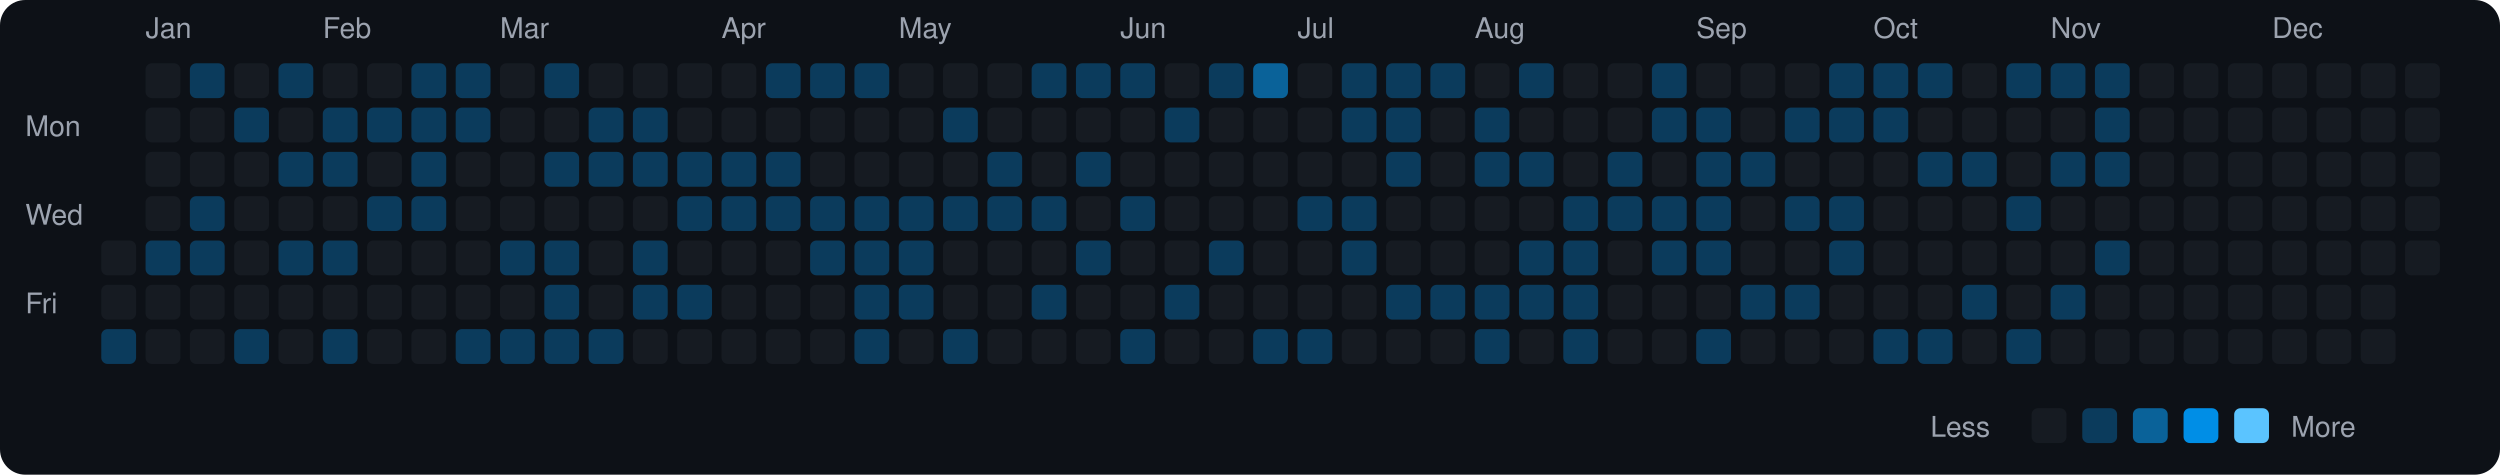
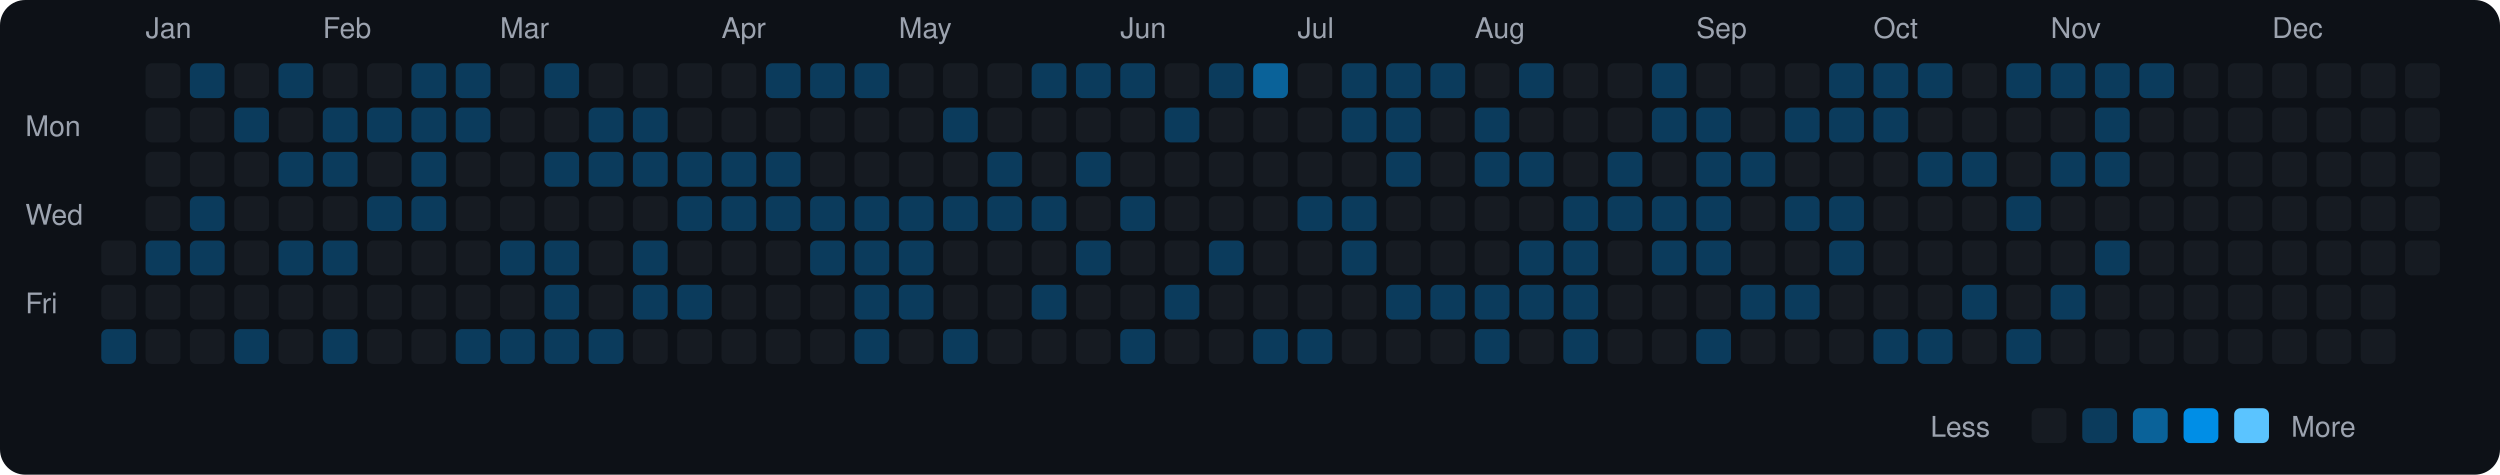
<svg xmlns="http://www.w3.org/2000/svg" viewBox="0 0 790 150" width="790" height="150">
  <rect width="790" height="150" fill="#0d1117" rx="8" ry="8" />
  <text x="8" y="43" fill="#9ca3af" font-size="9" font-family="-apple-system, BlinkMacSystemFont, 'Segoe UI', Helvetica, Arial, sans-serif">Mon</text>
  <text x="8" y="71" fill="#9ca3af" font-size="9" font-family="-apple-system, BlinkMacSystemFont, 'Segoe UI', Helvetica, Arial, sans-serif">Wed</text>
  <text x="8" y="99" fill="#9ca3af" font-size="9" font-family="-apple-system, BlinkMacSystemFont, 'Segoe UI', Helvetica, Arial, sans-serif">Fri</text>
  <rect x="32" y="76" width="11" height="11" rx="2" ry="2" fill="#161b22">
    </rect>
  <rect x="32" y="90" width="11" height="11" rx="2" ry="2" fill="#161b22">
    </rect>
  <rect x="32" y="104" width="11" height="11" rx="2" ry="2" fill="#0b3b5c">
    </rect>
  <text x="46" y="12" fill="#9ca3af" font-size="9" font-family="-apple-system, BlinkMacSystemFont, 'Segoe UI', Helvetica, Arial, sans-serif">Jan</text>
  <rect x="46" y="20" width="11" height="11" rx="2" ry="2" fill="#161b22">
    </rect>
  <rect x="46" y="34" width="11" height="11" rx="2" ry="2" fill="#161b22">
    </rect>
  <rect x="46" y="48" width="11" height="11" rx="2" ry="2" fill="#161b22">
    </rect>
  <rect x="46" y="62" width="11" height="11" rx="2" ry="2" fill="#161b22">
    </rect>
  <rect x="46" y="76" width="11" height="11" rx="2" ry="2" fill="#0b3b5c">
    </rect>
  <rect x="46" y="90" width="11" height="11" rx="2" ry="2" fill="#161b22">
    </rect>
  <rect x="46" y="104" width="11" height="11" rx="2" ry="2" fill="#161b22">
    </rect>
  <rect x="60" y="20" width="11" height="11" rx="2" ry="2" fill="#0b3b5c">
    </rect>
  <rect x="60" y="34" width="11" height="11" rx="2" ry="2" fill="#161b22">
    </rect>
  <rect x="60" y="48" width="11" height="11" rx="2" ry="2" fill="#161b22">
    </rect>
  <rect x="60" y="62" width="11" height="11" rx="2" ry="2" fill="#0b3b5c">
    </rect>
  <rect x="60" y="76" width="11" height="11" rx="2" ry="2" fill="#0b3b5c">
    </rect>
  <rect x="60" y="90" width="11" height="11" rx="2" ry="2" fill="#161b22">
    </rect>
  <rect x="60" y="104" width="11" height="11" rx="2" ry="2" fill="#161b22">
    </rect>
  <rect x="74" y="20" width="11" height="11" rx="2" ry="2" fill="#161b22">
    </rect>
  <rect x="74" y="34" width="11" height="11" rx="2" ry="2" fill="#0b3b5c">
    </rect>
  <rect x="74" y="48" width="11" height="11" rx="2" ry="2" fill="#161b22">
    </rect>
  <rect x="74" y="62" width="11" height="11" rx="2" ry="2" fill="#161b22">
    </rect>
  <rect x="74" y="76" width="11" height="11" rx="2" ry="2" fill="#161b22">
    </rect>
  <rect x="74" y="90" width="11" height="11" rx="2" ry="2" fill="#161b22">
    </rect>
  <rect x="74" y="104" width="11" height="11" rx="2" ry="2" fill="#0b3b5c">
    </rect>
  <rect x="88" y="20" width="11" height="11" rx="2" ry="2" fill="#0b3b5c">
    </rect>
  <rect x="88" y="34" width="11" height="11" rx="2" ry="2" fill="#161b22">
    </rect>
  <rect x="88" y="48" width="11" height="11" rx="2" ry="2" fill="#0b3b5c">
    </rect>
  <rect x="88" y="62" width="11" height="11" rx="2" ry="2" fill="#161b22">
    </rect>
  <rect x="88" y="76" width="11" height="11" rx="2" ry="2" fill="#0b3b5c">
    </rect>
  <rect x="88" y="90" width="11" height="11" rx="2" ry="2" fill="#161b22">
    </rect>
  <rect x="88" y="104" width="11" height="11" rx="2" ry="2" fill="#161b22">
    </rect>
  <text x="102" y="12" fill="#9ca3af" font-size="9" font-family="-apple-system, BlinkMacSystemFont, 'Segoe UI', Helvetica, Arial, sans-serif">Feb</text>
  <rect x="102" y="20" width="11" height="11" rx="2" ry="2" fill="#161b22">
    </rect>
  <rect x="102" y="34" width="11" height="11" rx="2" ry="2" fill="#0b3b5c">
    </rect>
  <rect x="102" y="48" width="11" height="11" rx="2" ry="2" fill="#0b3b5c">
    </rect>
  <rect x="102" y="62" width="11" height="11" rx="2" ry="2" fill="#161b22">
    </rect>
  <rect x="102" y="76" width="11" height="11" rx="2" ry="2" fill="#0b3b5c">
    </rect>
  <rect x="102" y="90" width="11" height="11" rx="2" ry="2" fill="#161b22">
    </rect>
  <rect x="102" y="104" width="11" height="11" rx="2" ry="2" fill="#0b3b5c">
    </rect>
  <rect x="116" y="20" width="11" height="11" rx="2" ry="2" fill="#161b22">
    </rect>
  <rect x="116" y="34" width="11" height="11" rx="2" ry="2" fill="#0b3b5c">
    </rect>
  <rect x="116" y="48" width="11" height="11" rx="2" ry="2" fill="#161b22">
    </rect>
  <rect x="116" y="62" width="11" height="11" rx="2" ry="2" fill="#0b3b5c">
    </rect>
  <rect x="116" y="76" width="11" height="11" rx="2" ry="2" fill="#161b22">
    </rect>
  <rect x="116" y="90" width="11" height="11" rx="2" ry="2" fill="#161b22">
    </rect>
  <rect x="116" y="104" width="11" height="11" rx="2" ry="2" fill="#161b22">
    </rect>
  <rect x="130" y="20" width="11" height="11" rx="2" ry="2" fill="#0b3b5c">
    </rect>
  <rect x="130" y="34" width="11" height="11" rx="2" ry="2" fill="#0b3b5c">
    </rect>
  <rect x="130" y="48" width="11" height="11" rx="2" ry="2" fill="#0b3b5c">
    </rect>
  <rect x="130" y="62" width="11" height="11" rx="2" ry="2" fill="#0b3b5c">
    </rect>
  <rect x="130" y="76" width="11" height="11" rx="2" ry="2" fill="#161b22">
    </rect>
  <rect x="130" y="90" width="11" height="11" rx="2" ry="2" fill="#161b22">
    </rect>
  <rect x="130" y="104" width="11" height="11" rx="2" ry="2" fill="#161b22">
    </rect>
  <rect x="144" y="20" width="11" height="11" rx="2" ry="2" fill="#0b3b5c">
    </rect>
  <rect x="144" y="34" width="11" height="11" rx="2" ry="2" fill="#0b3b5c">
    </rect>
  <rect x="144" y="48" width="11" height="11" rx="2" ry="2" fill="#161b22">
    </rect>
  <rect x="144" y="62" width="11" height="11" rx="2" ry="2" fill="#161b22">
    </rect>
  <rect x="144" y="76" width="11" height="11" rx="2" ry="2" fill="#161b22">
    </rect>
  <rect x="144" y="90" width="11" height="11" rx="2" ry="2" fill="#161b22">
    </rect>
  <rect x="144" y="104" width="11" height="11" rx="2" ry="2" fill="#0b3b5c">
    </rect>
  <text x="158" y="12" fill="#9ca3af" font-size="9" font-family="-apple-system, BlinkMacSystemFont, 'Segoe UI', Helvetica, Arial, sans-serif">Mar</text>
  <rect x="158" y="20" width="11" height="11" rx="2" ry="2" fill="#161b22">
    </rect>
  <rect x="158" y="34" width="11" height="11" rx="2" ry="2" fill="#161b22">
    </rect>
  <rect x="158" y="48" width="11" height="11" rx="2" ry="2" fill="#161b22">
    </rect>
  <rect x="158" y="62" width="11" height="11" rx="2" ry="2" fill="#161b22">
    </rect>
  <rect x="158" y="76" width="11" height="11" rx="2" ry="2" fill="#0b3b5c">
    </rect>
  <rect x="158" y="90" width="11" height="11" rx="2" ry="2" fill="#161b22">
    </rect>
  <rect x="158" y="104" width="11" height="11" rx="2" ry="2" fill="#0b3b5c">
    </rect>
  <rect x="172" y="20" width="11" height="11" rx="2" ry="2" fill="#0b3b5c">
    </rect>
  <rect x="172" y="34" width="11" height="11" rx="2" ry="2" fill="#161b22">
    </rect>
  <rect x="172" y="48" width="11" height="11" rx="2" ry="2" fill="#0b3b5c">
    </rect>
  <rect x="172" y="62" width="11" height="11" rx="2" ry="2" fill="#161b22">
    </rect>
  <rect x="172" y="76" width="11" height="11" rx="2" ry="2" fill="#0b3b5c">
    </rect>
  <rect x="172" y="90" width="11" height="11" rx="2" ry="2" fill="#0b3b5c">
    </rect>
  <rect x="172" y="104" width="11" height="11" rx="2" ry="2" fill="#0b3b5c">
    </rect>
  <rect x="186" y="20" width="11" height="11" rx="2" ry="2" fill="#161b22">
    </rect>
  <rect x="186" y="34" width="11" height="11" rx="2" ry="2" fill="#0b3b5c">
    </rect>
  <rect x="186" y="48" width="11" height="11" rx="2" ry="2" fill="#0b3b5c">
    </rect>
  <rect x="186" y="62" width="11" height="11" rx="2" ry="2" fill="#161b22">
    </rect>
  <rect x="186" y="76" width="11" height="11" rx="2" ry="2" fill="#161b22">
    </rect>
  <rect x="186" y="90" width="11" height="11" rx="2" ry="2" fill="#161b22">
    </rect>
  <rect x="186" y="104" width="11" height="11" rx="2" ry="2" fill="#0b3b5c">
    </rect>
  <rect x="200" y="20" width="11" height="11" rx="2" ry="2" fill="#161b22">
    </rect>
  <rect x="200" y="34" width="11" height="11" rx="2" ry="2" fill="#0b3b5c">
    </rect>
  <rect x="200" y="48" width="11" height="11" rx="2" ry="2" fill="#0b3b5c">
    </rect>
  <rect x="200" y="62" width="11" height="11" rx="2" ry="2" fill="#161b22">
    </rect>
  <rect x="200" y="76" width="11" height="11" rx="2" ry="2" fill="#0b3b5c">
    </rect>
  <rect x="200" y="90" width="11" height="11" rx="2" ry="2" fill="#0b3b5c">
    </rect>
  <rect x="200" y="104" width="11" height="11" rx="2" ry="2" fill="#161b22">
    </rect>
  <rect x="214" y="20" width="11" height="11" rx="2" ry="2" fill="#161b22">
    </rect>
  <rect x="214" y="34" width="11" height="11" rx="2" ry="2" fill="#161b22">
    </rect>
  <rect x="214" y="48" width="11" height="11" rx="2" ry="2" fill="#0b3b5c">
    </rect>
  <rect x="214" y="62" width="11" height="11" rx="2" ry="2" fill="#0b3b5c">
    </rect>
  <rect x="214" y="76" width="11" height="11" rx="2" ry="2" fill="#161b22">
    </rect>
  <rect x="214" y="90" width="11" height="11" rx="2" ry="2" fill="#0b3b5c">
    </rect>
  <rect x="214" y="104" width="11" height="11" rx="2" ry="2" fill="#161b22">
    </rect>
  <text x="228" y="12" fill="#9ca3af" font-size="9" font-family="-apple-system, BlinkMacSystemFont, 'Segoe UI', Helvetica, Arial, sans-serif">Apr</text>
  <rect x="228" y="20" width="11" height="11" rx="2" ry="2" fill="#161b22">
    </rect>
  <rect x="228" y="34" width="11" height="11" rx="2" ry="2" fill="#161b22">
    </rect>
  <rect x="228" y="48" width="11" height="11" rx="2" ry="2" fill="#0b3b5c">
    </rect>
  <rect x="228" y="62" width="11" height="11" rx="2" ry="2" fill="#0b3b5c">
    </rect>
  <rect x="228" y="76" width="11" height="11" rx="2" ry="2" fill="#161b22">
    </rect>
  <rect x="228" y="90" width="11" height="11" rx="2" ry="2" fill="#161b22">
    </rect>
  <rect x="228" y="104" width="11" height="11" rx="2" ry="2" fill="#161b22">
    </rect>
  <rect x="242" y="20" width="11" height="11" rx="2" ry="2" fill="#0b3b5c">
    </rect>
  <rect x="242" y="34" width="11" height="11" rx="2" ry="2" fill="#161b22">
    </rect>
  <rect x="242" y="48" width="11" height="11" rx="2" ry="2" fill="#0b3b5c">
    </rect>
  <rect x="242" y="62" width="11" height="11" rx="2" ry="2" fill="#0b3b5c">
    </rect>
  <rect x="242" y="76" width="11" height="11" rx="2" ry="2" fill="#161b22">
    </rect>
  <rect x="242" y="90" width="11" height="11" rx="2" ry="2" fill="#161b22">
    </rect>
  <rect x="242" y="104" width="11" height="11" rx="2" ry="2" fill="#161b22">
    </rect>
  <rect x="256" y="20" width="11" height="11" rx="2" ry="2" fill="#0b3b5c">
    </rect>
  <rect x="256" y="34" width="11" height="11" rx="2" ry="2" fill="#161b22">
    </rect>
  <rect x="256" y="48" width="11" height="11" rx="2" ry="2" fill="#161b22">
    </rect>
  <rect x="256" y="62" width="11" height="11" rx="2" ry="2" fill="#0b3b5c">
    </rect>
  <rect x="256" y="76" width="11" height="11" rx="2" ry="2" fill="#0b3b5c">
    </rect>
  <rect x="256" y="90" width="11" height="11" rx="2" ry="2" fill="#161b22">
    </rect>
  <rect x="256" y="104" width="11" height="11" rx="2" ry="2" fill="#161b22">
    </rect>
  <rect x="270" y="20" width="11" height="11" rx="2" ry="2" fill="#0b3b5c">
    </rect>
  <rect x="270" y="34" width="11" height="11" rx="2" ry="2" fill="#161b22">
    </rect>
  <rect x="270" y="48" width="11" height="11" rx="2" ry="2" fill="#161b22">
    </rect>
  <rect x="270" y="62" width="11" height="11" rx="2" ry="2" fill="#0b3b5c">
    </rect>
  <rect x="270" y="76" width="11" height="11" rx="2" ry="2" fill="#0b3b5c">
    </rect>
  <rect x="270" y="90" width="11" height="11" rx="2" ry="2" fill="#0b3b5c">
    </rect>
  <rect x="270" y="104" width="11" height="11" rx="2" ry="2" fill="#0b3b5c">
    </rect>
  <text x="284" y="12" fill="#9ca3af" font-size="9" font-family="-apple-system, BlinkMacSystemFont, 'Segoe UI', Helvetica, Arial, sans-serif">May</text>
  <rect x="284" y="20" width="11" height="11" rx="2" ry="2" fill="#161b22">
    </rect>
  <rect x="284" y="34" width="11" height="11" rx="2" ry="2" fill="#161b22">
    </rect>
  <rect x="284" y="48" width="11" height="11" rx="2" ry="2" fill="#161b22">
    </rect>
  <rect x="284" y="62" width="11" height="11" rx="2" ry="2" fill="#0b3b5c">
    </rect>
  <rect x="284" y="76" width="11" height="11" rx="2" ry="2" fill="#0b3b5c">
    </rect>
  <rect x="284" y="90" width="11" height="11" rx="2" ry="2" fill="#0b3b5c">
    </rect>
  <rect x="284" y="104" width="11" height="11" rx="2" ry="2" fill="#161b22">
    </rect>
  <rect x="298" y="20" width="11" height="11" rx="2" ry="2" fill="#161b22">
    </rect>
  <rect x="298" y="34" width="11" height="11" rx="2" ry="2" fill="#0b3b5c">
    </rect>
  <rect x="298" y="48" width="11" height="11" rx="2" ry="2" fill="#161b22">
    </rect>
  <rect x="298" y="62" width="11" height="11" rx="2" ry="2" fill="#0b3b5c">
    </rect>
  <rect x="298" y="76" width="11" height="11" rx="2" ry="2" fill="#161b22">
    </rect>
  <rect x="298" y="90" width="11" height="11" rx="2" ry="2" fill="#161b22">
    </rect>
  <rect x="298" y="104" width="11" height="11" rx="2" ry="2" fill="#0b3b5c">
    </rect>
  <rect x="312" y="20" width="11" height="11" rx="2" ry="2" fill="#161b22">
    </rect>
  <rect x="312" y="34" width="11" height="11" rx="2" ry="2" fill="#161b22">
    </rect>
  <rect x="312" y="48" width="11" height="11" rx="2" ry="2" fill="#0b3b5c">
    </rect>
  <rect x="312" y="62" width="11" height="11" rx="2" ry="2" fill="#0b3b5c">
    </rect>
  <rect x="312" y="76" width="11" height="11" rx="2" ry="2" fill="#161b22">
    </rect>
  <rect x="312" y="90" width="11" height="11" rx="2" ry="2" fill="#161b22">
    </rect>
  <rect x="312" y="104" width="11" height="11" rx="2" ry="2" fill="#161b22">
    </rect>
  <rect x="326" y="20" width="11" height="11" rx="2" ry="2" fill="#0b3b5c">
    </rect>
  <rect x="326" y="34" width="11" height="11" rx="2" ry="2" fill="#161b22">
    </rect>
  <rect x="326" y="48" width="11" height="11" rx="2" ry="2" fill="#161b22">
    </rect>
  <rect x="326" y="62" width="11" height="11" rx="2" ry="2" fill="#0b3b5c">
    </rect>
  <rect x="326" y="76" width="11" height="11" rx="2" ry="2" fill="#161b22">
    </rect>
  <rect x="326" y="90" width="11" height="11" rx="2" ry="2" fill="#0b3b5c">
    </rect>
  <rect x="326" y="104" width="11" height="11" rx="2" ry="2" fill="#161b22">
    </rect>
  <rect x="340" y="20" width="11" height="11" rx="2" ry="2" fill="#0b3b5c">
    </rect>
  <rect x="340" y="34" width="11" height="11" rx="2" ry="2" fill="#161b22">
    </rect>
  <rect x="340" y="48" width="11" height="11" rx="2" ry="2" fill="#0b3b5c">
    </rect>
  <rect x="340" y="62" width="11" height="11" rx="2" ry="2" fill="#161b22">
    </rect>
  <rect x="340" y="76" width="11" height="11" rx="2" ry="2" fill="#0b3b5c">
    </rect>
  <rect x="340" y="90" width="11" height="11" rx="2" ry="2" fill="#161b22">
    </rect>
  <rect x="340" y="104" width="11" height="11" rx="2" ry="2" fill="#161b22">
    </rect>
  <text x="354" y="12" fill="#9ca3af" font-size="9" font-family="-apple-system, BlinkMacSystemFont, 'Segoe UI', Helvetica, Arial, sans-serif">Jun</text>
  <rect x="354" y="20" width="11" height="11" rx="2" ry="2" fill="#0b3b5c">
    </rect>
  <rect x="354" y="34" width="11" height="11" rx="2" ry="2" fill="#161b22">
    </rect>
  <rect x="354" y="48" width="11" height="11" rx="2" ry="2" fill="#161b22">
    </rect>
  <rect x="354" y="62" width="11" height="11" rx="2" ry="2" fill="#0b3b5c">
    </rect>
  <rect x="354" y="76" width="11" height="11" rx="2" ry="2" fill="#161b22">
    </rect>
  <rect x="354" y="90" width="11" height="11" rx="2" ry="2" fill="#161b22">
    </rect>
  <rect x="354" y="104" width="11" height="11" rx="2" ry="2" fill="#0b3b5c">
    </rect>
  <rect x="368" y="20" width="11" height="11" rx="2" ry="2" fill="#161b22">
    </rect>
  <rect x="368" y="34" width="11" height="11" rx="2" ry="2" fill="#0b3b5c">
    </rect>
  <rect x="368" y="48" width="11" height="11" rx="2" ry="2" fill="#161b22">
    </rect>
  <rect x="368" y="62" width="11" height="11" rx="2" ry="2" fill="#161b22">
    </rect>
  <rect x="368" y="76" width="11" height="11" rx="2" ry="2" fill="#161b22">
    </rect>
  <rect x="368" y="90" width="11" height="11" rx="2" ry="2" fill="#0b3b5c">
    </rect>
  <rect x="368" y="104" width="11" height="11" rx="2" ry="2" fill="#161b22">
    </rect>
  <rect x="382" y="20" width="11" height="11" rx="2" ry="2" fill="#0b3b5c">
    </rect>
  <rect x="382" y="34" width="11" height="11" rx="2" ry="2" fill="#161b22">
    </rect>
  <rect x="382" y="48" width="11" height="11" rx="2" ry="2" fill="#161b22">
    </rect>
  <rect x="382" y="62" width="11" height="11" rx="2" ry="2" fill="#161b22">
    </rect>
  <rect x="382" y="76" width="11" height="11" rx="2" ry="2" fill="#0b3b5c">
    </rect>
  <rect x="382" y="90" width="11" height="11" rx="2" ry="2" fill="#161b22">
    </rect>
  <rect x="382" y="104" width="11" height="11" rx="2" ry="2" fill="#161b22">
    </rect>
  <rect x="396" y="20" width="11" height="11" rx="2" ry="2" fill="#0a6299">
    </rect>
  <rect x="396" y="34" width="11" height="11" rx="2" ry="2" fill="#161b22">
    </rect>
  <rect x="396" y="48" width="11" height="11" rx="2" ry="2" fill="#161b22">
    </rect>
  <rect x="396" y="62" width="11" height="11" rx="2" ry="2" fill="#161b22">
    </rect>
  <rect x="396" y="76" width="11" height="11" rx="2" ry="2" fill="#161b22">
    </rect>
  <rect x="396" y="90" width="11" height="11" rx="2" ry="2" fill="#161b22">
    </rect>
  <rect x="396" y="104" width="11" height="11" rx="2" ry="2" fill="#0b3b5c">
    </rect>
  <text x="410" y="12" fill="#9ca3af" font-size="9" font-family="-apple-system, BlinkMacSystemFont, 'Segoe UI', Helvetica, Arial, sans-serif">Jul</text>
  <rect x="410" y="20" width="11" height="11" rx="2" ry="2" fill="#161b22">
    </rect>
  <rect x="410" y="34" width="11" height="11" rx="2" ry="2" fill="#161b22">
    </rect>
  <rect x="410" y="48" width="11" height="11" rx="2" ry="2" fill="#161b22">
    </rect>
  <rect x="410" y="62" width="11" height="11" rx="2" ry="2" fill="#0b3b5c">
    </rect>
  <rect x="410" y="76" width="11" height="11" rx="2" ry="2" fill="#161b22">
    </rect>
  <rect x="410" y="90" width="11" height="11" rx="2" ry="2" fill="#161b22">
    </rect>
  <rect x="410" y="104" width="11" height="11" rx="2" ry="2" fill="#0b3b5c">
    </rect>
  <rect x="424" y="20" width="11" height="11" rx="2" ry="2" fill="#0b3b5c">
    </rect>
  <rect x="424" y="34" width="11" height="11" rx="2" ry="2" fill="#0b3b5c">
    </rect>
  <rect x="424" y="48" width="11" height="11" rx="2" ry="2" fill="#161b22">
    </rect>
  <rect x="424" y="62" width="11" height="11" rx="2" ry="2" fill="#0b3b5c">
    </rect>
  <rect x="424" y="76" width="11" height="11" rx="2" ry="2" fill="#0b3b5c">
    </rect>
  <rect x="424" y="90" width="11" height="11" rx="2" ry="2" fill="#161b22">
    </rect>
  <rect x="424" y="104" width="11" height="11" rx="2" ry="2" fill="#161b22">
    </rect>
  <rect x="438" y="20" width="11" height="11" rx="2" ry="2" fill="#0b3b5c">
    </rect>
  <rect x="438" y="34" width="11" height="11" rx="2" ry="2" fill="#0b3b5c">
    </rect>
  <rect x="438" y="48" width="11" height="11" rx="2" ry="2" fill="#0b3b5c">
    </rect>
  <rect x="438" y="62" width="11" height="11" rx="2" ry="2" fill="#161b22">
    </rect>
  <rect x="438" y="76" width="11" height="11" rx="2" ry="2" fill="#161b22">
    </rect>
  <rect x="438" y="90" width="11" height="11" rx="2" ry="2" fill="#0b3b5c">
    </rect>
  <rect x="438" y="104" width="11" height="11" rx="2" ry="2" fill="#161b22">
    </rect>
  <rect x="452" y="20" width="11" height="11" rx="2" ry="2" fill="#0b3b5c">
    </rect>
  <rect x="452" y="34" width="11" height="11" rx="2" ry="2" fill="#161b22">
    </rect>
  <rect x="452" y="48" width="11" height="11" rx="2" ry="2" fill="#161b22">
    </rect>
  <rect x="452" y="62" width="11" height="11" rx="2" ry="2" fill="#161b22">
    </rect>
  <rect x="452" y="76" width="11" height="11" rx="2" ry="2" fill="#161b22">
    </rect>
  <rect x="452" y="90" width="11" height="11" rx="2" ry="2" fill="#0b3b5c">
    </rect>
  <rect x="452" y="104" width="11" height="11" rx="2" ry="2" fill="#161b22">
    </rect>
  <text x="466" y="12" fill="#9ca3af" font-size="9" font-family="-apple-system, BlinkMacSystemFont, 'Segoe UI', Helvetica, Arial, sans-serif">Aug</text>
  <rect x="466" y="20" width="11" height="11" rx="2" ry="2" fill="#161b22">
    </rect>
  <rect x="466" y="34" width="11" height="11" rx="2" ry="2" fill="#0b3b5c">
    </rect>
  <rect x="466" y="48" width="11" height="11" rx="2" ry="2" fill="#0b3b5c">
    </rect>
  <rect x="466" y="62" width="11" height="11" rx="2" ry="2" fill="#161b22">
    </rect>
  <rect x="466" y="76" width="11" height="11" rx="2" ry="2" fill="#161b22">
    </rect>
  <rect x="466" y="90" width="11" height="11" rx="2" ry="2" fill="#0b3b5c">
    </rect>
  <rect x="466" y="104" width="11" height="11" rx="2" ry="2" fill="#0b3b5c">
    </rect>
  <rect x="480" y="20" width="11" height="11" rx="2" ry="2" fill="#0b3b5c">
    </rect>
  <rect x="480" y="34" width="11" height="11" rx="2" ry="2" fill="#161b22">
    </rect>
  <rect x="480" y="48" width="11" height="11" rx="2" ry="2" fill="#0b3b5c">
    </rect>
  <rect x="480" y="62" width="11" height="11" rx="2" ry="2" fill="#161b22">
    </rect>
  <rect x="480" y="76" width="11" height="11" rx="2" ry="2" fill="#0b3b5c">
    </rect>
  <rect x="480" y="90" width="11" height="11" rx="2" ry="2" fill="#0b3b5c">
    </rect>
  <rect x="480" y="104" width="11" height="11" rx="2" ry="2" fill="#161b22">
    </rect>
  <rect x="494" y="20" width="11" height="11" rx="2" ry="2" fill="#161b22">
    </rect>
  <rect x="494" y="34" width="11" height="11" rx="2" ry="2" fill="#161b22">
    </rect>
  <rect x="494" y="48" width="11" height="11" rx="2" ry="2" fill="#161b22">
    </rect>
  <rect x="494" y="62" width="11" height="11" rx="2" ry="2" fill="#0b3b5c">
    </rect>
  <rect x="494" y="76" width="11" height="11" rx="2" ry="2" fill="#0b3b5c">
    </rect>
  <rect x="494" y="90" width="11" height="11" rx="2" ry="2" fill="#0b3b5c">
    </rect>
  <rect x="494" y="104" width="11" height="11" rx="2" ry="2" fill="#0b3b5c">
    </rect>
  <rect x="508" y="20" width="11" height="11" rx="2" ry="2" fill="#161b22">
    </rect>
  <rect x="508" y="34" width="11" height="11" rx="2" ry="2" fill="#161b22">
    </rect>
  <rect x="508" y="48" width="11" height="11" rx="2" ry="2" fill="#0b3b5c">
    </rect>
  <rect x="508" y="62" width="11" height="11" rx="2" ry="2" fill="#0b3b5c">
    </rect>
  <rect x="508" y="76" width="11" height="11" rx="2" ry="2" fill="#161b22">
    </rect>
  <rect x="508" y="90" width="11" height="11" rx="2" ry="2" fill="#161b22">
    </rect>
  <rect x="508" y="104" width="11" height="11" rx="2" ry="2" fill="#161b22">
    </rect>
  <rect x="522" y="20" width="11" height="11" rx="2" ry="2" fill="#0b3b5c">
    </rect>
  <rect x="522" y="34" width="11" height="11" rx="2" ry="2" fill="#0b3b5c">
    </rect>
  <rect x="522" y="48" width="11" height="11" rx="2" ry="2" fill="#161b22">
    </rect>
  <rect x="522" y="62" width="11" height="11" rx="2" ry="2" fill="#0b3b5c">
    </rect>
  <rect x="522" y="76" width="11" height="11" rx="2" ry="2" fill="#0b3b5c">
    </rect>
  <rect x="522" y="90" width="11" height="11" rx="2" ry="2" fill="#161b22">
    </rect>
  <rect x="522" y="104" width="11" height="11" rx="2" ry="2" fill="#161b22">
    </rect>
  <text x="536" y="12" fill="#9ca3af" font-size="9" font-family="-apple-system, BlinkMacSystemFont, 'Segoe UI', Helvetica, Arial, sans-serif">Sep</text>
  <rect x="536" y="20" width="11" height="11" rx="2" ry="2" fill="#161b22">
    </rect>
  <rect x="536" y="34" width="11" height="11" rx="2" ry="2" fill="#0b3b5c">
    </rect>
  <rect x="536" y="48" width="11" height="11" rx="2" ry="2" fill="#0b3b5c">
    </rect>
  <rect x="536" y="62" width="11" height="11" rx="2" ry="2" fill="#0b3b5c">
    </rect>
  <rect x="536" y="76" width="11" height="11" rx="2" ry="2" fill="#0b3b5c">
    </rect>
  <rect x="536" y="90" width="11" height="11" rx="2" ry="2" fill="#161b22">
    </rect>
  <rect x="536" y="104" width="11" height="11" rx="2" ry="2" fill="#0b3b5c">
    </rect>
  <rect x="550" y="20" width="11" height="11" rx="2" ry="2" fill="#161b22">
    </rect>
  <rect x="550" y="34" width="11" height="11" rx="2" ry="2" fill="#161b22">
    </rect>
  <rect x="550" y="48" width="11" height="11" rx="2" ry="2" fill="#0b3b5c">
    </rect>
  <rect x="550" y="62" width="11" height="11" rx="2" ry="2" fill="#161b22">
    </rect>
  <rect x="550" y="76" width="11" height="11" rx="2" ry="2" fill="#161b22">
    </rect>
  <rect x="550" y="90" width="11" height="11" rx="2" ry="2" fill="#0b3b5c">
    </rect>
  <rect x="550" y="104" width="11" height="11" rx="2" ry="2" fill="#161b22">
    </rect>
  <rect x="564" y="20" width="11" height="11" rx="2" ry="2" fill="#161b22">
    </rect>
  <rect x="564" y="34" width="11" height="11" rx="2" ry="2" fill="#0b3b5c">
    </rect>
  <rect x="564" y="48" width="11" height="11" rx="2" ry="2" fill="#161b22">
    </rect>
  <rect x="564" y="62" width="11" height="11" rx="2" ry="2" fill="#0b3b5c">
    </rect>
  <rect x="564" y="76" width="11" height="11" rx="2" ry="2" fill="#161b22">
    </rect>
  <rect x="564" y="90" width="11" height="11" rx="2" ry="2" fill="#0b3b5c">
    </rect>
  <rect x="564" y="104" width="11" height="11" rx="2" ry="2" fill="#161b22">
    </rect>
  <rect x="578" y="20" width="11" height="11" rx="2" ry="2" fill="#0b3b5c">
    </rect>
  <rect x="578" y="34" width="11" height="11" rx="2" ry="2" fill="#0b3b5c">
    </rect>
  <rect x="578" y="48" width="11" height="11" rx="2" ry="2" fill="#161b22">
    </rect>
  <rect x="578" y="62" width="11" height="11" rx="2" ry="2" fill="#0b3b5c">
    </rect>
  <rect x="578" y="76" width="11" height="11" rx="2" ry="2" fill="#0b3b5c">
    </rect>
  <rect x="578" y="90" width="11" height="11" rx="2" ry="2" fill="#161b22">
    </rect>
  <rect x="578" y="104" width="11" height="11" rx="2" ry="2" fill="#161b22">
    </rect>
  <text x="592" y="12" fill="#9ca3af" font-size="9" font-family="-apple-system, BlinkMacSystemFont, 'Segoe UI', Helvetica, Arial, sans-serif">Oct</text>
  <rect x="592" y="20" width="11" height="11" rx="2" ry="2" fill="#0b3b5c">
    </rect>
  <rect x="592" y="34" width="11" height="11" rx="2" ry="2" fill="#0b3b5c">
    </rect>
  <rect x="592" y="48" width="11" height="11" rx="2" ry="2" fill="#161b22">
    </rect>
  <rect x="592" y="62" width="11" height="11" rx="2" ry="2" fill="#161b22">
    </rect>
  <rect x="592" y="76" width="11" height="11" rx="2" ry="2" fill="#161b22">
    </rect>
  <rect x="592" y="90" width="11" height="11" rx="2" ry="2" fill="#161b22">
    </rect>
  <rect x="592" y="104" width="11" height="11" rx="2" ry="2" fill="#0b3b5c">
    </rect>
  <rect x="606" y="20" width="11" height="11" rx="2" ry="2" fill="#0b3b5c">
    </rect>
  <rect x="606" y="34" width="11" height="11" rx="2" ry="2" fill="#161b22">
    </rect>
  <rect x="606" y="48" width="11" height="11" rx="2" ry="2" fill="#0b3b5c">
    </rect>
  <rect x="606" y="62" width="11" height="11" rx="2" ry="2" fill="#161b22">
    </rect>
  <rect x="606" y="76" width="11" height="11" rx="2" ry="2" fill="#161b22">
    </rect>
  <rect x="606" y="90" width="11" height="11" rx="2" ry="2" fill="#161b22">
    </rect>
  <rect x="606" y="104" width="11" height="11" rx="2" ry="2" fill="#0b3b5c">
    </rect>
  <rect x="620" y="20" width="11" height="11" rx="2" ry="2" fill="#161b22">
    </rect>
  <rect x="620" y="34" width="11" height="11" rx="2" ry="2" fill="#161b22">
    </rect>
  <rect x="620" y="48" width="11" height="11" rx="2" ry="2" fill="#0b3b5c">
    </rect>
  <rect x="620" y="62" width="11" height="11" rx="2" ry="2" fill="#161b22">
    </rect>
  <rect x="620" y="76" width="11" height="11" rx="2" ry="2" fill="#161b22">
    </rect>
  <rect x="620" y="90" width="11" height="11" rx="2" ry="2" fill="#0b3b5c">
    </rect>
  <rect x="620" y="104" width="11" height="11" rx="2" ry="2" fill="#161b22">
    </rect>
  <rect x="634" y="20" width="11" height="11" rx="2" ry="2" fill="#0b3b5c">
    </rect>
  <rect x="634" y="34" width="11" height="11" rx="2" ry="2" fill="#161b22">
    </rect>
  <rect x="634" y="48" width="11" height="11" rx="2" ry="2" fill="#161b22">
    </rect>
  <rect x="634" y="62" width="11" height="11" rx="2" ry="2" fill="#0b3b5c">
    </rect>
  <rect x="634" y="76" width="11" height="11" rx="2" ry="2" fill="#161b22">
    </rect>
  <rect x="634" y="90" width="11" height="11" rx="2" ry="2" fill="#161b22">
    </rect>
  <rect x="634" y="104" width="11" height="11" rx="2" ry="2" fill="#0b3b5c">
    </rect>
  <text x="648" y="12" fill="#9ca3af" font-size="9" font-family="-apple-system, BlinkMacSystemFont, 'Segoe UI', Helvetica, Arial, sans-serif">Nov</text>
  <rect x="648" y="20" width="11" height="11" rx="2" ry="2" fill="#0b3b5c">
    </rect>
  <rect x="648" y="34" width="11" height="11" rx="2" ry="2" fill="#161b22">
    </rect>
  <rect x="648" y="48" width="11" height="11" rx="2" ry="2" fill="#0b3b5c">
    </rect>
  <rect x="648" y="62" width="11" height="11" rx="2" ry="2" fill="#161b22">
    </rect>
  <rect x="648" y="76" width="11" height="11" rx="2" ry="2" fill="#161b22">
    </rect>
  <rect x="648" y="90" width="11" height="11" rx="2" ry="2" fill="#0b3b5c">
    </rect>
  <rect x="648" y="104" width="11" height="11" rx="2" ry="2" fill="#161b22">
    </rect>
  <rect x="662" y="20" width="11" height="11" rx="2" ry="2" fill="#0b3b5c">
    </rect>
  <rect x="662" y="34" width="11" height="11" rx="2" ry="2" fill="#0b3b5c">
    </rect>
  <rect x="662" y="48" width="11" height="11" rx="2" ry="2" fill="#0b3b5c">
    </rect>
  <rect x="662" y="62" width="11" height="11" rx="2" ry="2" fill="#161b22">
    </rect>
  <rect x="662" y="76" width="11" height="11" rx="2" ry="2" fill="#0b3b5c">
    </rect>
  <rect x="662" y="90" width="11" height="11" rx="2" ry="2" fill="#161b22">
    </rect>
  <rect x="662" y="104" width="11" height="11" rx="2" ry="2" fill="#161b22">
    </rect>
-   <rect x="676" y="20" width="11" height="11" rx="2" ry="2" fill="#161b22">
+   <rect x="676" y="20" width="11" height="11" rx="2" ry="2" fill="#0b3b5c">
    </rect>
  <rect x="676" y="34" width="11" height="11" rx="2" ry="2" fill="#161b22">
    </rect>
  <rect x="676" y="48" width="11" height="11" rx="2" ry="2" fill="#161b22">
    </rect>
  <rect x="676" y="62" width="11" height="11" rx="2" ry="2" fill="#161b22">
    </rect>
  <rect x="676" y="76" width="11" height="11" rx="2" ry="2" fill="#161b22">
    </rect>
  <rect x="676" y="90" width="11" height="11" rx="2" ry="2" fill="#161b22">
    </rect>
  <rect x="676" y="104" width="11" height="11" rx="2" ry="2" fill="#161b22">
    </rect>
  <rect x="690" y="20" width="11" height="11" rx="2" ry="2" fill="#161b22">
    </rect>
  <rect x="690" y="34" width="11" height="11" rx="2" ry="2" fill="#161b22">
    </rect>
  <rect x="690" y="48" width="11" height="11" rx="2" ry="2" fill="#161b22">
    </rect>
  <rect x="690" y="62" width="11" height="11" rx="2" ry="2" fill="#161b22">
    </rect>
  <rect x="690" y="76" width="11" height="11" rx="2" ry="2" fill="#161b22">
    </rect>
  <rect x="690" y="90" width="11" height="11" rx="2" ry="2" fill="#161b22">
    </rect>
  <rect x="690" y="104" width="11" height="11" rx="2" ry="2" fill="#161b22">
    </rect>
  <rect x="704" y="20" width="11" height="11" rx="2" ry="2" fill="#161b22">
    </rect>
  <rect x="704" y="34" width="11" height="11" rx="2" ry="2" fill="#161b22">
    </rect>
  <rect x="704" y="48" width="11" height="11" rx="2" ry="2" fill="#161b22">
    </rect>
  <rect x="704" y="62" width="11" height="11" rx="2" ry="2" fill="#161b22">
    </rect>
  <rect x="704" y="76" width="11" height="11" rx="2" ry="2" fill="#161b22">
    </rect>
  <rect x="704" y="90" width="11" height="11" rx="2" ry="2" fill="#161b22">
    </rect>
  <rect x="704" y="104" width="11" height="11" rx="2" ry="2" fill="#161b22">
    </rect>
  <text x="718" y="12" fill="#9ca3af" font-size="9" font-family="-apple-system, BlinkMacSystemFont, 'Segoe UI', Helvetica, Arial, sans-serif">Dec</text>
  <rect x="718" y="20" width="11" height="11" rx="2" ry="2" fill="#161b22">
    </rect>
  <rect x="718" y="34" width="11" height="11" rx="2" ry="2" fill="#161b22">
    </rect>
  <rect x="718" y="48" width="11" height="11" rx="2" ry="2" fill="#161b22">
    </rect>
  <rect x="718" y="62" width="11" height="11" rx="2" ry="2" fill="#161b22">
    </rect>
  <rect x="718" y="76" width="11" height="11" rx="2" ry="2" fill="#161b22">
    </rect>
  <rect x="718" y="90" width="11" height="11" rx="2" ry="2" fill="#161b22">
    </rect>
  <rect x="718" y="104" width="11" height="11" rx="2" ry="2" fill="#161b22">
    </rect>
  <rect x="732" y="20" width="11" height="11" rx="2" ry="2" fill="#161b22">
    </rect>
  <rect x="732" y="34" width="11" height="11" rx="2" ry="2" fill="#161b22">
    </rect>
  <rect x="732" y="48" width="11" height="11" rx="2" ry="2" fill="#161b22">
    </rect>
  <rect x="732" y="62" width="11" height="11" rx="2" ry="2" fill="#161b22">
    </rect>
  <rect x="732" y="76" width="11" height="11" rx="2" ry="2" fill="#161b22">
    </rect>
  <rect x="732" y="90" width="11" height="11" rx="2" ry="2" fill="#161b22">
    </rect>
  <rect x="732" y="104" width="11" height="11" rx="2" ry="2" fill="#161b22">
    </rect>
  <rect x="746" y="20" width="11" height="11" rx="2" ry="2" fill="#161b22">
    </rect>
  <rect x="746" y="34" width="11" height="11" rx="2" ry="2" fill="#161b22">
    </rect>
  <rect x="746" y="48" width="11" height="11" rx="2" ry="2" fill="#161b22">
    </rect>
  <rect x="746" y="62" width="11" height="11" rx="2" ry="2" fill="#161b22">
    </rect>
  <rect x="746" y="76" width="11" height="11" rx="2" ry="2" fill="#161b22">
    </rect>
  <rect x="746" y="90" width="11" height="11" rx="2" ry="2" fill="#161b22">
    </rect>
  <rect x="746" y="104" width="11" height="11" rx="2" ry="2" fill="#161b22">
    </rect>
  <rect x="760" y="20" width="11" height="11" rx="2" ry="2" fill="#161b22">
    </rect>
  <rect x="760" y="34" width="11" height="11" rx="2" ry="2" fill="#161b22">
    </rect>
  <rect x="760" y="48" width="11" height="11" rx="2" ry="2" fill="#161b22">
    </rect>
  <rect x="760" y="62" width="11" height="11" rx="2" ry="2" fill="#161b22">
    </rect>
  <rect x="760" y="76" width="11" height="11" rx="2" ry="2" fill="#161b22">
    </rect>
  <text x="610" y="138" fill="#9ca3af" font-size="9" font-family="-apple-system, BlinkMacSystemFont, 'Segoe UI', Helvetica, Arial, sans-serif">Less</text>
  <rect x="642" y="129" width="11" height="11" rx="2" ry="2" fill="#161b22" />
  <rect x="658" y="129" width="11" height="11" rx="2" ry="2" fill="#0b3b5c" />
  <rect x="674" y="129" width="11" height="11" rx="2" ry="2" fill="#0a6299" />
  <rect x="690" y="129" width="11" height="11" rx="2" ry="2" fill="#008ee6" />
  <rect x="706" y="129" width="11" height="11" rx="2" ry="2" fill="#5bc4ff" />
  <text x="724" y="138" fill="#9ca3af" font-size="9" font-family="-apple-system, BlinkMacSystemFont, 'Segoe UI', Helvetica, Arial, sans-serif">More</text>
</svg>
